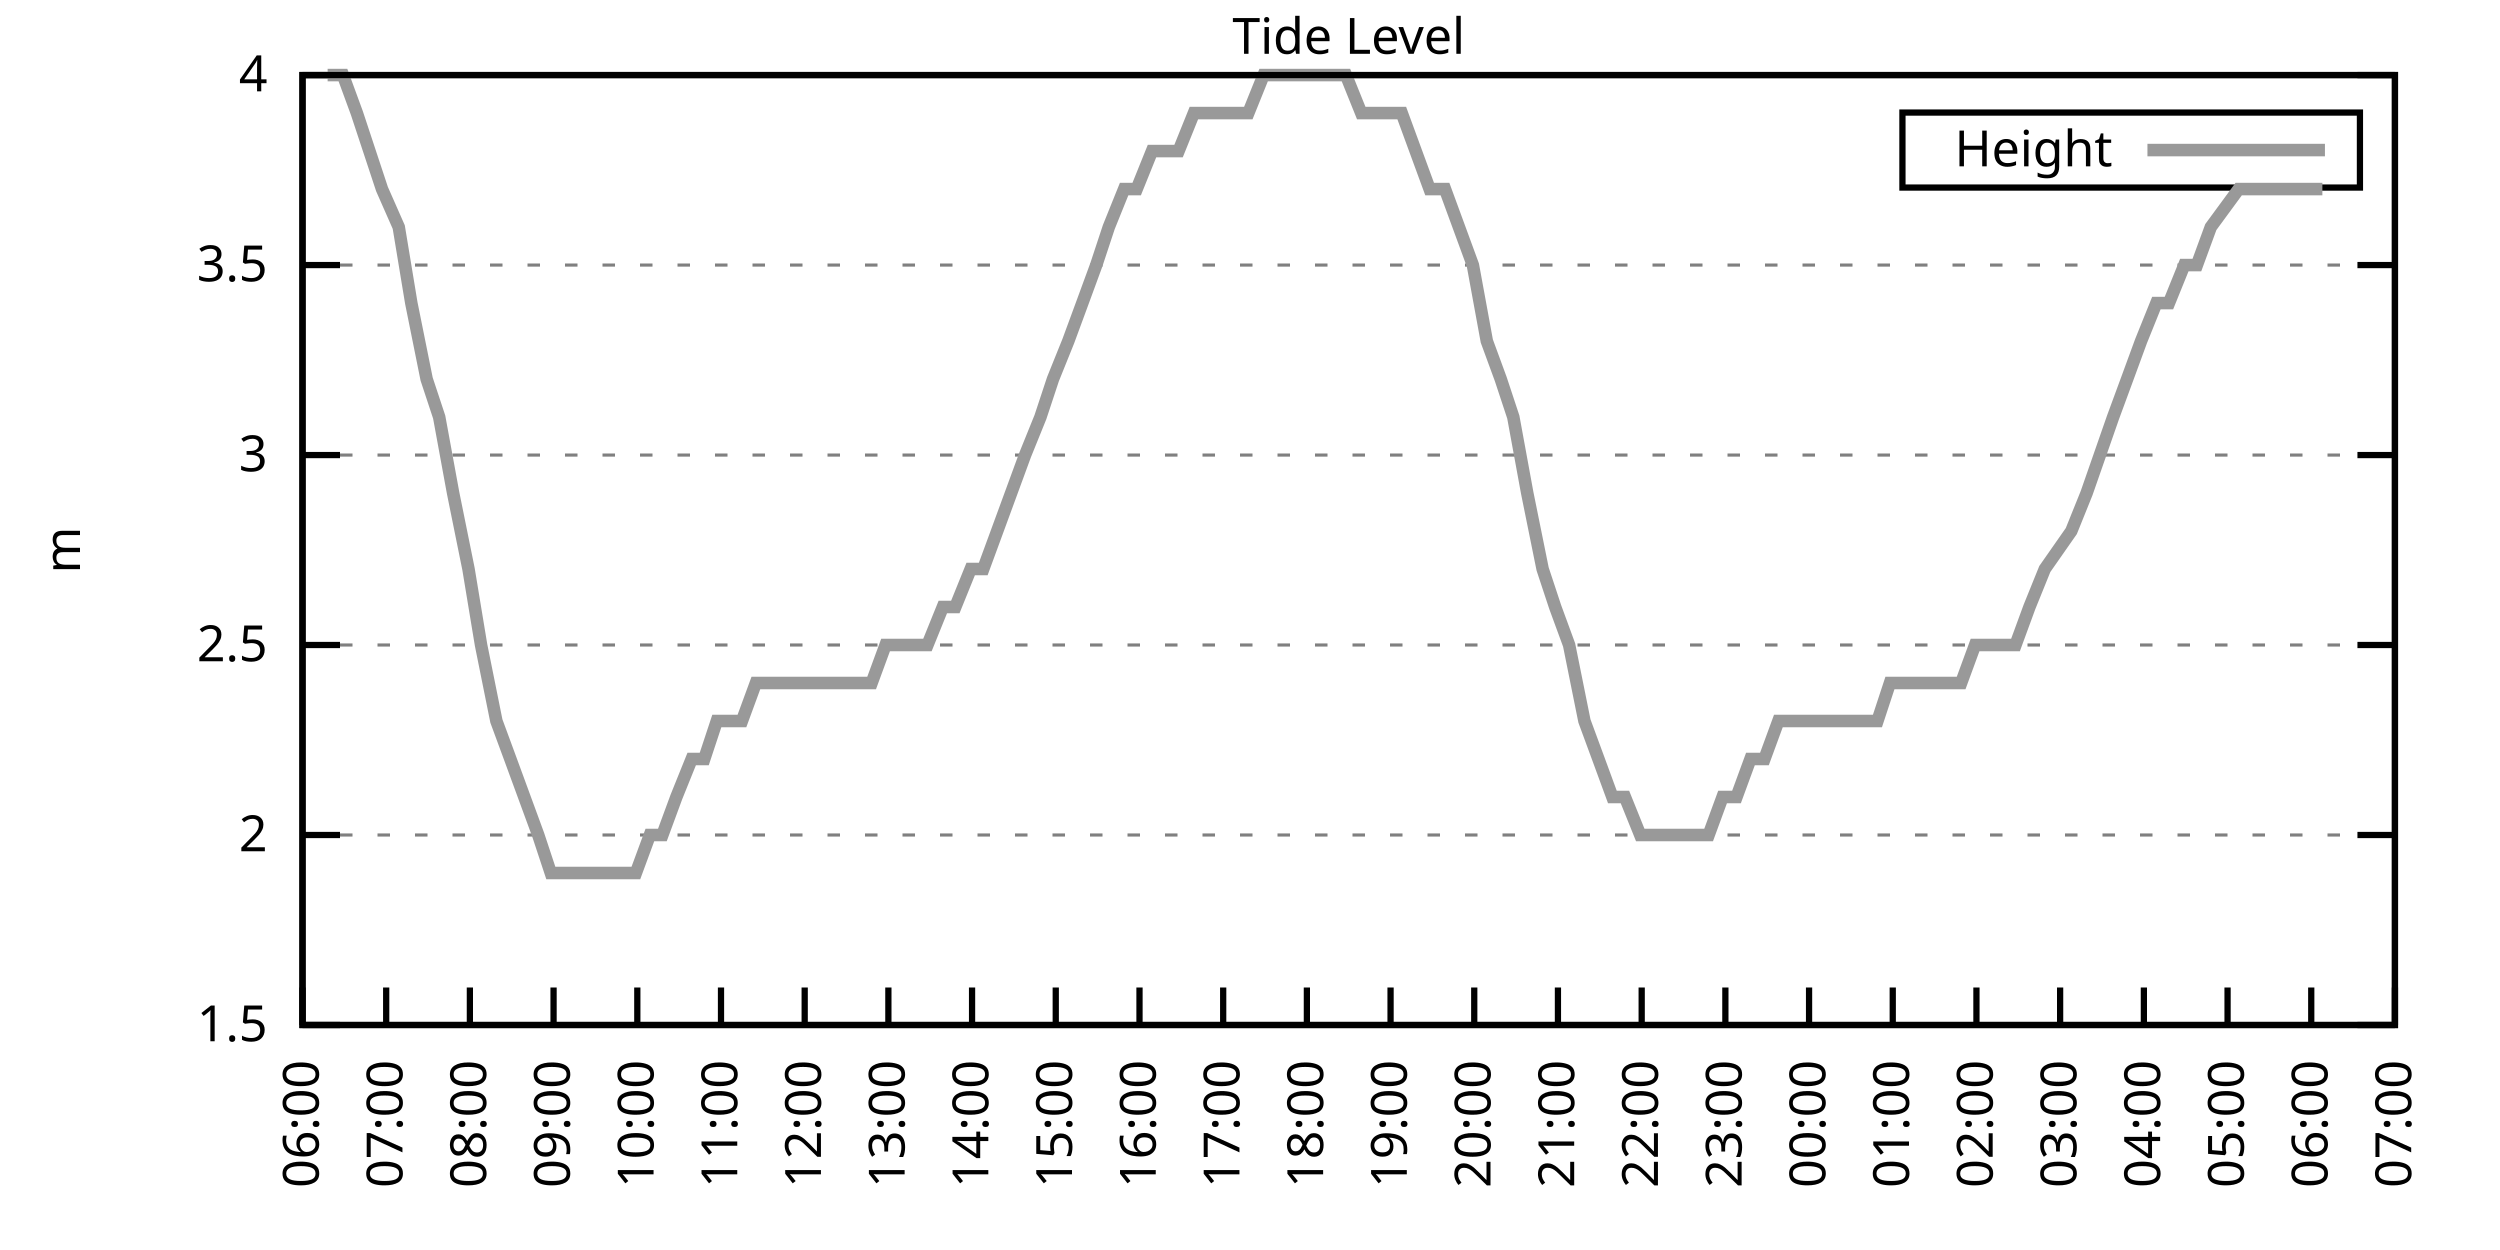
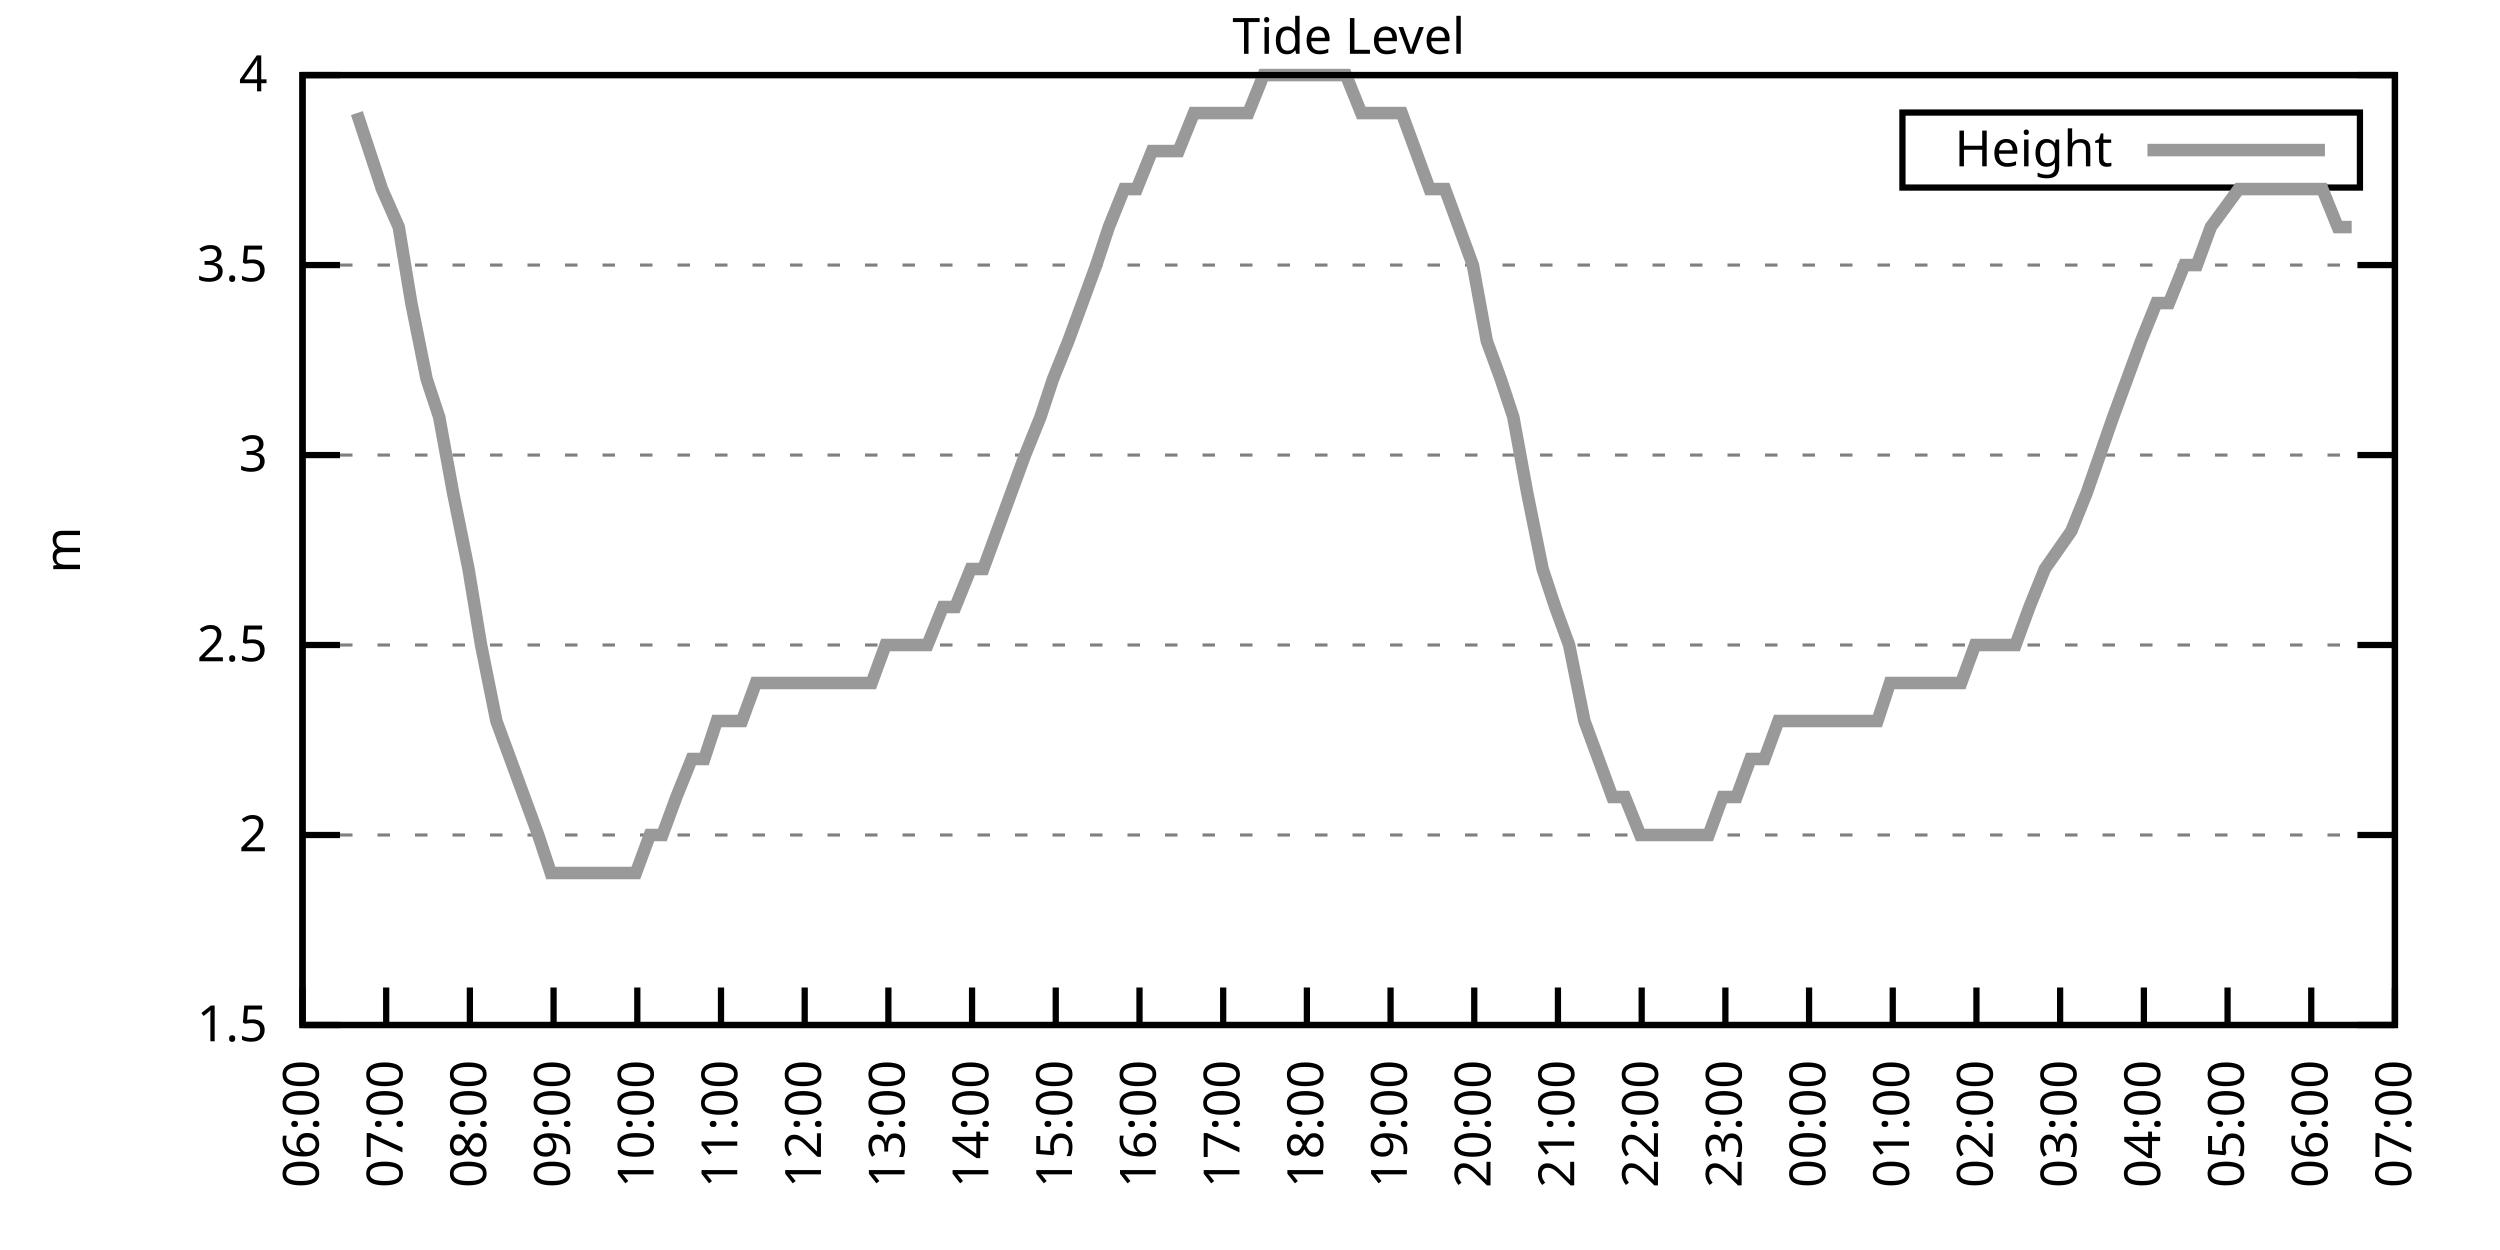
<svg xmlns="http://www.w3.org/2000/svg" xmlns:xlink="http://www.w3.org/1999/xlink" width="400" height="200" viewBox="0 0 400 200">
  <g id="gnuplot_canvas">
    <rect x="0" y="0" width="400" height="200" fill="none" />
    <defs>
      <circle id="gpDot" r="0.5" stroke-width="0.5" stroke="currentColor" />
      <path id="gpPt0" stroke-width="0.333" stroke="currentColor" d="M-1,0 h2 M0,-1 v2" />
      <path id="gpPt1" stroke-width="0.333" stroke="currentColor" d="M-1,-1 L1,1 M1,-1 L-1,1" />
      <path id="gpPt2" stroke-width="0.333" stroke="currentColor" d="M-1,0 L1,0 M0,-1 L0,1 M-1,-1 L1,1 M-1,1 L1,-1" />
      <rect id="gpPt3" stroke-width="0.333" stroke="currentColor" x="-1" y="-1" width="2" height="2" />
      <rect id="gpPt4" stroke-width="0.333" stroke="currentColor" fill="currentColor" x="-1" y="-1" width="2" height="2" />
      <circle id="gpPt5" stroke-width="0.333" stroke="currentColor" cx="0" cy="0" r="1" />
      <use xlink:href="#gpPt5" id="gpPt6" fill="currentColor" stroke="none" />
      <path id="gpPt7" stroke-width="0.333" stroke="currentColor" d="M0,-1.33 L-1.33,0.67 L1.33,0.67 z" />
      <use xlink:href="#gpPt7" id="gpPt8" fill="currentColor" stroke="none" />
      <use xlink:href="#gpPt7" id="gpPt9" stroke="currentColor" transform="rotate(180)" />
      <use xlink:href="#gpPt9" id="gpPt10" fill="currentColor" stroke="none" />
      <use xlink:href="#gpPt3" id="gpPt11" stroke="currentColor" transform="rotate(45)" />
      <use xlink:href="#gpPt11" id="gpPt12" fill="currentColor" stroke="none" />
      <path id="gpPt13" stroke-width="0.333" stroke="currentColor" d="M0,1.330 L1.265,0.411 L0.782,-1.067 L-0.782,-1.076 L-1.265,0.411 z" />
      <use xlink:href="#gpPt13" id="gpPt14" fill="currentColor" stroke="none" />
      <filter id="textbox" filterUnits="objectBoundingBox" x="0" y="0" height="1" width="1">
        <feFlood flood-color="white" flood-opacity="1" result="bgnd" />
        <feComposite in="SourceGraphic" in2="bgnd" operator="atop" />
      </filter>
      <filter id="greybox" filterUnits="objectBoundingBox" x="0" y="0" height="1" width="1">
        <feFlood flood-color="lightgrey" flood-opacity="1" result="grey" />
        <feComposite in="SourceGraphic" in2="grey" operator="atop" />
      </filter>
    </defs>
    <g fill="none" color="white" stroke="currentColor" stroke-width="1.00" stroke-linecap="butt" stroke-linejoin="miter">
</g>
    <g fill="none" color="black" stroke="currentColor" stroke-width="1.00" stroke-linecap="butt" stroke-linejoin="miter">
      <g stroke="none" shape-rendering="crispEdges">
        <polygon fill="rgb(255, 255, 255)" points="48.40,164.00 383.18,164.00 383.18,12.02 48.40,12.02 " />
      </g>
    </g>
    <g fill="none" color="black" stroke="currentColor" stroke-width="1.00" stroke-linecap="butt" stroke-linejoin="miter">
</g>
    <g fill="none" color="black" stroke="black" stroke-width="0.50" stroke-linecap="butt" stroke-linejoin="miter">
</g>
    <g fill="none" color="gray" stroke="currentColor" stroke-width="0.50" stroke-linecap="butt" stroke-linejoin="miter">
      <path stroke="gray" stroke-dasharray="2,4" class="gridline" d="M48.40,164.00 L383.19,164.00  " />
    </g>
    <g fill="none" color="gray" stroke="gray" stroke-width="1.00" stroke-linecap="butt" stroke-linejoin="miter">
</g>
    <g fill="none" color="black" stroke="currentColor" stroke-width="1.00" stroke-linecap="butt" stroke-linejoin="miter">
      <path stroke="black" d="M48.40,164.00 L54.40,164.00 M383.19,164.00 L377.19,164.00  " />
      <g transform="translate(42.80,166.60)" stroke="none" fill="black" font-family="Sans" font-size="8.00" text-anchor="end">
        <text>
          <tspan font-family="Sans"> 1.5</tspan>
        </text>
      </g>
    </g>
    <g fill="none" color="black" stroke="currentColor" stroke-width="1.00" stroke-linecap="butt" stroke-linejoin="miter">
</g>
    <g fill="none" color="black" stroke="black" stroke-width="0.50" stroke-linecap="butt" stroke-linejoin="miter">
</g>
    <g fill="none" color="gray" stroke="currentColor" stroke-width="0.50" stroke-linecap="butt" stroke-linejoin="miter">
      <path stroke="gray" stroke-dasharray="2,4" class="gridline" d="M48.40,133.60 L383.19,133.60  " />
    </g>
    <g fill="none" color="gray" stroke="gray" stroke-width="1.00" stroke-linecap="butt" stroke-linejoin="miter">
</g>
    <g fill="none" color="black" stroke="currentColor" stroke-width="1.00" stroke-linecap="butt" stroke-linejoin="miter">
      <path stroke="black" d="M48.40,133.60 L54.40,133.60 M383.19,133.60 L377.19,133.60  " />
      <g transform="translate(42.80,136.20)" stroke="none" fill="black" font-family="Sans" font-size="8.00" text-anchor="end">
        <text>
          <tspan font-family="Sans"> 2</tspan>
        </text>
      </g>
    </g>
    <g fill="none" color="black" stroke="currentColor" stroke-width="1.00" stroke-linecap="butt" stroke-linejoin="miter">
</g>
    <g fill="none" color="black" stroke="black" stroke-width="0.50" stroke-linecap="butt" stroke-linejoin="miter">
</g>
    <g fill="none" color="gray" stroke="currentColor" stroke-width="0.50" stroke-linecap="butt" stroke-linejoin="miter">
      <path stroke="gray" stroke-dasharray="2,4" class="gridline" d="M48.40,103.20 L383.19,103.20  " />
    </g>
    <g fill="none" color="gray" stroke="gray" stroke-width="1.00" stroke-linecap="butt" stroke-linejoin="miter">
</g>
    <g fill="none" color="black" stroke="currentColor" stroke-width="1.00" stroke-linecap="butt" stroke-linejoin="miter">
      <path stroke="black" d="M48.40,103.20 L54.40,103.20 M383.19,103.20 L377.19,103.20  " />
      <g transform="translate(42.80,105.80)" stroke="none" fill="black" font-family="Sans" font-size="8.00" text-anchor="end">
        <text>
          <tspan font-family="Sans"> 2.5</tspan>
        </text>
      </g>
    </g>
    <g fill="none" color="black" stroke="currentColor" stroke-width="1.00" stroke-linecap="butt" stroke-linejoin="miter">
</g>
    <g fill="none" color="black" stroke="black" stroke-width="0.50" stroke-linecap="butt" stroke-linejoin="miter">
</g>
    <g fill="none" color="gray" stroke="currentColor" stroke-width="0.50" stroke-linecap="butt" stroke-linejoin="miter">
      <path stroke="gray" stroke-dasharray="2,4" class="gridline" d="M48.40,72.81 L383.19,72.81  " />
    </g>
    <g fill="none" color="gray" stroke="gray" stroke-width="1.00" stroke-linecap="butt" stroke-linejoin="miter">
</g>
    <g fill="none" color="black" stroke="currentColor" stroke-width="1.00" stroke-linecap="butt" stroke-linejoin="miter">
      <path stroke="black" d="M48.40,72.81 L54.40,72.81 M383.19,72.81 L377.19,72.81  " />
      <g transform="translate(42.80,75.41)" stroke="none" fill="black" font-family="Sans" font-size="8.00" text-anchor="end">
        <text>
          <tspan font-family="Sans"> 3</tspan>
        </text>
      </g>
    </g>
    <g fill="none" color="black" stroke="currentColor" stroke-width="1.00" stroke-linecap="butt" stroke-linejoin="miter">
</g>
    <g fill="none" color="black" stroke="black" stroke-width="0.50" stroke-linecap="butt" stroke-linejoin="miter">
</g>
    <g fill="none" color="gray" stroke="currentColor" stroke-width="0.50" stroke-linecap="butt" stroke-linejoin="miter">
      <path stroke="gray" stroke-dasharray="2,4" class="gridline" d="M48.40,42.41 L383.19,42.41  " />
    </g>
    <g fill="none" color="gray" stroke="gray" stroke-width="1.00" stroke-linecap="butt" stroke-linejoin="miter">
</g>
    <g fill="none" color="black" stroke="currentColor" stroke-width="1.00" stroke-linecap="butt" stroke-linejoin="miter">
      <path stroke="black" d="M48.40,42.41 L54.40,42.41 M383.19,42.41 L377.19,42.41  " />
      <g transform="translate(42.80,45.01)" stroke="none" fill="black" font-family="Sans" font-size="8.00" text-anchor="end">
        <text>
          <tspan font-family="Sans"> 3.5</tspan>
        </text>
      </g>
    </g>
    <g fill="none" color="black" stroke="currentColor" stroke-width="1.00" stroke-linecap="butt" stroke-linejoin="miter">
</g>
    <g fill="none" color="black" stroke="black" stroke-width="0.50" stroke-linecap="butt" stroke-linejoin="miter">
</g>
    <g fill="none" color="gray" stroke="currentColor" stroke-width="0.50" stroke-linecap="butt" stroke-linejoin="miter">
      <path stroke="gray" stroke-dasharray="2,4" class="gridline" d="M48.40,12.01 L383.19,12.01  " />
    </g>
    <g fill="none" color="gray" stroke="gray" stroke-width="1.00" stroke-linecap="butt" stroke-linejoin="miter">
</g>
    <g fill="none" color="black" stroke="currentColor" stroke-width="1.00" stroke-linecap="butt" stroke-linejoin="miter">
      <path stroke="black" d="M48.40,12.01 L54.40,12.01 M383.19,12.01 L377.19,12.01  " />
      <g transform="translate(42.80,14.61)" stroke="none" fill="black" font-family="Sans" font-size="8.00" text-anchor="end">
        <text>
          <tspan font-family="Sans"> 4</tspan>
        </text>
      </g>
    </g>
    <g fill="none" color="black" stroke="currentColor" stroke-width="1.00" stroke-linecap="butt" stroke-linejoin="miter">
      <path stroke="black" d="M48.40,164.00 L48.40,158.00  " />
      <g transform="translate(51.00,169.60) rotate(270.00)" stroke="none" fill="black" font-family="Sans" font-size="8.00" text-anchor="end">
        <text>
          <tspan font-family="Sans">06:00</tspan>
        </text>
      </g>
    </g>
    <g fill="none" color="black" stroke="currentColor" stroke-width="1.00" stroke-linecap="butt" stroke-linejoin="miter">
      <path stroke="black" d="M61.79,164.00 L61.79,158.00  " />
      <g transform="translate(64.39,169.60) rotate(270.00)" stroke="none" fill="black" font-family="Sans" font-size="8.00" text-anchor="end">
        <text>
          <tspan font-family="Sans">07:00</tspan>
        </text>
      </g>
    </g>
    <g fill="none" color="black" stroke="currentColor" stroke-width="1.00" stroke-linecap="butt" stroke-linejoin="miter">
      <path stroke="black" d="M75.18,164.00 L75.18,158.00  " />
      <g transform="translate(77.78,169.60) rotate(270.00)" stroke="none" fill="black" font-family="Sans" font-size="8.00" text-anchor="end">
        <text>
          <tspan font-family="Sans">08:00</tspan>
        </text>
      </g>
    </g>
    <g fill="none" color="black" stroke="currentColor" stroke-width="1.00" stroke-linecap="butt" stroke-linejoin="miter">
      <path stroke="black" d="M88.57,164.00 L88.57,158.00  " />
      <g transform="translate(91.17,169.60) rotate(270.00)" stroke="none" fill="black" font-family="Sans" font-size="8.00" text-anchor="end">
        <text>
          <tspan font-family="Sans">09:00</tspan>
        </text>
      </g>
    </g>
    <g fill="none" color="black" stroke="currentColor" stroke-width="1.00" stroke-linecap="butt" stroke-linejoin="miter">
      <path stroke="black" d="M101.97,164.00 L101.97,158.00  " />
      <g transform="translate(104.57,169.60) rotate(270.00)" stroke="none" fill="black" font-family="Sans" font-size="8.00" text-anchor="end">
        <text>
          <tspan font-family="Sans">10:00</tspan>
        </text>
      </g>
    </g>
    <g fill="none" color="black" stroke="currentColor" stroke-width="1.00" stroke-linecap="butt" stroke-linejoin="miter">
      <path stroke="black" d="M115.36,164.00 L115.36,158.00  " />
      <g transform="translate(117.96,169.60) rotate(270.00)" stroke="none" fill="black" font-family="Sans" font-size="8.00" text-anchor="end">
        <text>
          <tspan font-family="Sans">11:00</tspan>
        </text>
      </g>
    </g>
    <g fill="none" color="black" stroke="currentColor" stroke-width="1.00" stroke-linecap="butt" stroke-linejoin="miter">
      <path stroke="black" d="M128.75,164.00 L128.75,158.00  " />
      <g transform="translate(131.35,169.60) rotate(270.00)" stroke="none" fill="black" font-family="Sans" font-size="8.00" text-anchor="end">
        <text>
          <tspan font-family="Sans">12:00</tspan>
        </text>
      </g>
    </g>
    <g fill="none" color="black" stroke="currentColor" stroke-width="1.00" stroke-linecap="butt" stroke-linejoin="miter">
      <path stroke="black" d="M142.14,164.00 L142.14,158.00  " />
      <g transform="translate(144.74,169.60) rotate(270.00)" stroke="none" fill="black" font-family="Sans" font-size="8.00" text-anchor="end">
        <text>
          <tspan font-family="Sans">13:00</tspan>
        </text>
      </g>
    </g>
    <g fill="none" color="black" stroke="currentColor" stroke-width="1.00" stroke-linecap="butt" stroke-linejoin="miter">
      <path stroke="black" d="M155.53,164.00 L155.53,158.00  " />
      <g transform="translate(158.13,169.60) rotate(270.00)" stroke="none" fill="black" font-family="Sans" font-size="8.00" text-anchor="end">
        <text>
          <tspan font-family="Sans">14:00</tspan>
        </text>
      </g>
    </g>
    <g fill="none" color="black" stroke="currentColor" stroke-width="1.00" stroke-linecap="butt" stroke-linejoin="miter">
      <path stroke="black" d="M168.92,164.00 L168.92,158.00  " />
      <g transform="translate(171.52,169.60) rotate(270.00)" stroke="none" fill="black" font-family="Sans" font-size="8.00" text-anchor="end">
        <text>
          <tspan font-family="Sans">15:00</tspan>
        </text>
      </g>
    </g>
    <g fill="none" color="black" stroke="currentColor" stroke-width="1.00" stroke-linecap="butt" stroke-linejoin="miter">
      <path stroke="black" d="M182.32,164.00 L182.32,158.00  " />
      <g transform="translate(184.92,169.60) rotate(270.00)" stroke="none" fill="black" font-family="Sans" font-size="8.00" text-anchor="end">
        <text>
          <tspan font-family="Sans">16:00</tspan>
        </text>
      </g>
    </g>
    <g fill="none" color="black" stroke="currentColor" stroke-width="1.00" stroke-linecap="butt" stroke-linejoin="miter">
      <path stroke="black" d="M195.71,164.00 L195.71,158.00  " />
      <g transform="translate(198.31,169.60) rotate(270.00)" stroke="none" fill="black" font-family="Sans" font-size="8.00" text-anchor="end">
        <text>
          <tspan font-family="Sans">17:00</tspan>
        </text>
      </g>
    </g>
    <g fill="none" color="black" stroke="currentColor" stroke-width="1.00" stroke-linecap="butt" stroke-linejoin="miter">
      <path stroke="black" d="M209.10,164.00 L209.10,158.00  " />
      <g transform="translate(211.70,169.60) rotate(270.00)" stroke="none" fill="black" font-family="Sans" font-size="8.00" text-anchor="end">
        <text>
          <tspan font-family="Sans">18:00</tspan>
        </text>
      </g>
    </g>
    <g fill="none" color="black" stroke="currentColor" stroke-width="1.00" stroke-linecap="butt" stroke-linejoin="miter">
      <path stroke="black" d="M222.49,164.00 L222.49,158.00  " />
      <g transform="translate(225.09,169.60) rotate(270.00)" stroke="none" fill="black" font-family="Sans" font-size="8.00" text-anchor="end">
        <text>
          <tspan font-family="Sans">19:00</tspan>
        </text>
      </g>
    </g>
    <g fill="none" color="black" stroke="currentColor" stroke-width="1.00" stroke-linecap="butt" stroke-linejoin="miter">
      <path stroke="black" d="M235.88,164.00 L235.88,158.00  " />
      <g transform="translate(238.48,169.60) rotate(270.00)" stroke="none" fill="black" font-family="Sans" font-size="8.00" text-anchor="end">
        <text>
          <tspan font-family="Sans">20:00</tspan>
        </text>
      </g>
    </g>
    <g fill="none" color="black" stroke="currentColor" stroke-width="1.00" stroke-linecap="butt" stroke-linejoin="miter">
      <path stroke="black" d="M249.27,164.00 L249.27,158.00  " />
      <g transform="translate(251.87,169.60) rotate(270.00)" stroke="none" fill="black" font-family="Sans" font-size="8.00" text-anchor="end">
        <text>
          <tspan font-family="Sans">21:00</tspan>
        </text>
      </g>
    </g>
    <g fill="none" color="black" stroke="currentColor" stroke-width="1.00" stroke-linecap="butt" stroke-linejoin="miter">
      <path stroke="black" d="M262.67,164.00 L262.67,158.00  " />
      <g transform="translate(265.27,169.60) rotate(270.00)" stroke="none" fill="black" font-family="Sans" font-size="8.00" text-anchor="end">
        <text>
          <tspan font-family="Sans">22:00</tspan>
        </text>
      </g>
    </g>
    <g fill="none" color="black" stroke="currentColor" stroke-width="1.00" stroke-linecap="butt" stroke-linejoin="miter">
      <path stroke="black" d="M276.06,164.00 L276.06,158.00  " />
      <g transform="translate(278.66,169.60) rotate(270.00)" stroke="none" fill="black" font-family="Sans" font-size="8.00" text-anchor="end">
        <text>
          <tspan font-family="Sans">23:00</tspan>
        </text>
      </g>
    </g>
    <g fill="none" color="black" stroke="currentColor" stroke-width="1.00" stroke-linecap="butt" stroke-linejoin="miter">
      <path stroke="black" d="M289.45,164.00 L289.45,158.00  " />
      <g transform="translate(292.05,169.60) rotate(270.00)" stroke="none" fill="black" font-family="Sans" font-size="8.00" text-anchor="end">
        <text>
          <tspan font-family="Sans">00:00</tspan>
        </text>
      </g>
    </g>
    <g fill="none" color="black" stroke="currentColor" stroke-width="1.00" stroke-linecap="butt" stroke-linejoin="miter">
      <path stroke="black" d="M302.84,164.00 L302.84,158.00  " />
      <g transform="translate(305.44,169.60) rotate(270.00)" stroke="none" fill="black" font-family="Sans" font-size="8.00" text-anchor="end">
        <text>
          <tspan font-family="Sans">01:00</tspan>
        </text>
      </g>
    </g>
    <g fill="none" color="black" stroke="currentColor" stroke-width="1.00" stroke-linecap="butt" stroke-linejoin="miter">
      <path stroke="black" d="M316.23,164.00 L316.23,158.00  " />
      <g transform="translate(318.83,169.60) rotate(270.00)" stroke="none" fill="black" font-family="Sans" font-size="8.00" text-anchor="end">
        <text>
          <tspan font-family="Sans">02:00</tspan>
        </text>
      </g>
    </g>
    <g fill="none" color="black" stroke="currentColor" stroke-width="1.00" stroke-linecap="butt" stroke-linejoin="miter">
      <path stroke="black" d="M329.62,164.00 L329.62,158.00  " />
      <g transform="translate(332.22,169.60) rotate(270.00)" stroke="none" fill="black" font-family="Sans" font-size="8.00" text-anchor="end">
        <text>
          <tspan font-family="Sans">03:00</tspan>
        </text>
      </g>
    </g>
    <g fill="none" color="black" stroke="currentColor" stroke-width="1.00" stroke-linecap="butt" stroke-linejoin="miter">
      <path stroke="black" d="M343.02,164.00 L343.02,158.00  " />
      <g transform="translate(345.62,169.60) rotate(270.00)" stroke="none" fill="black" font-family="Sans" font-size="8.00" text-anchor="end">
        <text>
          <tspan font-family="Sans">04:00</tspan>
        </text>
      </g>
    </g>
    <g fill="none" color="black" stroke="currentColor" stroke-width="1.00" stroke-linecap="butt" stroke-linejoin="miter">
      <path stroke="black" d="M356.41,164.00 L356.41,158.00  " />
      <g transform="translate(359.01,169.60) rotate(270.00)" stroke="none" fill="black" font-family="Sans" font-size="8.00" text-anchor="end">
        <text>
          <tspan font-family="Sans">05:00</tspan>
        </text>
      </g>
    </g>
    <g fill="none" color="black" stroke="currentColor" stroke-width="1.00" stroke-linecap="butt" stroke-linejoin="miter">
      <path stroke="black" d="M369.80,164.00 L369.80,158.00  " />
      <g transform="translate(372.40,169.60) rotate(270.00)" stroke="none" fill="black" font-family="Sans" font-size="8.00" text-anchor="end">
        <text>
          <tspan font-family="Sans">06:00</tspan>
        </text>
      </g>
    </g>
    <g fill="none" color="black" stroke="currentColor" stroke-width="1.00" stroke-linecap="butt" stroke-linejoin="miter">
      <path stroke="black" d="M383.19,164.00 L383.19,158.00  " />
      <g transform="translate(385.79,169.60) rotate(270.00)" stroke="none" fill="black" font-family="Sans" font-size="8.00" text-anchor="end">
        <text>
          <tspan font-family="Sans">07:00</tspan>
        </text>
      </g>
    </g>
    <g fill="none" color="black" stroke="currentColor" stroke-width="1.00" stroke-linecap="butt" stroke-linejoin="miter">
</g>
    <g fill="none" color="black" stroke="currentColor" stroke-width="1.00" stroke-linecap="butt" stroke-linejoin="miter">
      <path stroke="black" d="M48.40,12.01 L48.40,164.00 L383.19,164.00 L383.19,12.01 L48.40,12.01 Z  " />
    </g>
    <g fill="none" color="black" stroke="currentColor" stroke-width="1.00" stroke-linecap="butt" stroke-linejoin="miter">
</g>
    <g fill="none" color="black" stroke="currentColor" stroke-width="1.00" stroke-linecap="butt" stroke-linejoin="miter">
      <path stroke="black" d="M304.39,30.01 L304.39,18.01 L377.59,18.01 L377.59,30.01 L304.39,30.01 Z  " />
    </g>
    <g id="Tide_level_plot_1">
      <g fill="none" color="white" stroke="black" stroke-width="2.00" stroke-linecap="butt" stroke-linejoin="miter">
</g>
      <g fill="none" color="black" stroke="currentColor" stroke-width="2.00" stroke-linecap="butt" stroke-linejoin="miter">
        <g transform="translate(337.99,26.61)" stroke="none" fill="black" font-family="Sans" font-size="8.00" text-anchor="end">
          <text>
            <tspan font-family="Sans">Height</tspan>
          </text>
        </g>
      </g>
      <g fill="none" color="black" stroke="currentColor" stroke-width="2.00" stroke-linecap="butt" stroke-linejoin="miter">
-         <path stroke="rgb(153, 153, 153)" d="M343.59,24.01 L371.99,24.01 M52.42,12.01 L54.87,12.01 L57.10,18.09 L59.11,24.17 L61.12,30.25 L63.80,36.33   L65.81,48.49 L68.26,60.65 L70.27,66.73 L72.50,78.89 L74.96,91.04 L76.97,103.20 L79.42,115.36 L81.66,121.44   L83.89,127.52 L86.12,133.60 L88.13,139.68 L90.58,139.68 L92.82,139.68 L94.82,139.68 L97.06,139.68 L99.06,139.68   L101.74,139.68 L103.98,133.60 L105.98,133.60 L108.22,127.52 L110.67,121.44 L112.68,121.44 L114.69,115.36 L117.37,115.36   L118.71,115.36 L120.94,109.28 L123.17,109.28 L125.40,109.28 L127.63,109.28 L129.87,109.28 L132.32,109.28 L134.33,109.28   L137.23,109.28 L139.46,109.28 L141.69,103.20 L143.93,103.20 L146.16,103.20 L148.39,103.20 L150.85,97.12 L152.85,97.12   L155.31,91.04 L157.32,91.04 L159.55,84.97 L161.78,78.89 L164.01,72.81 L166.47,66.73 L168.48,60.65 L170.93,54.57   L173.17,48.49 L175.40,42.41 L177.41,36.33 L179.86,30.25 L181.87,30.25 L184.32,24.17 L186.33,24.17 L188.57,24.17   L191.02,18.09 L193.03,18.09 L195.26,18.09 L197.49,18.09 L199.73,18.09 L202.18,12.01 L204.19,12.01 L206.42,12.01   L208.88,12.01 L211.11,12.01 L213.12,12.01 L215.35,12.01 L217.80,18.09 L220.04,18.09 L222.04,18.09 L224.28,18.09   L226.51,24.17 L228.74,30.25 L231.20,30.25 L233.43,36.33 L235.66,42.41 L237.89,54.57 L240.12,60.65 L242.13,66.73   L244.36,78.89 L246.82,91.04 L248.83,97.12 L251.06,103.20 L253.51,115.36 L255.75,121.44 L257.98,127.52 L259.99,127.52   L262.44,133.60 L264.67,133.60 L266.68,133.60 L268.92,133.60 L271.37,133.60 L273.38,133.60 L275.61,127.52 L277.84,127.52   L280.07,121.44 L282.31,121.44 L284.54,115.36 L286.77,115.36 L289.00,115.36 L291.46,115.36 L293.69,115.36 L295.92,115.36   L298.15,115.36 L300.39,115.36 L302.39,109.28 L304.85,109.28 L307.08,109.28 L309.09,109.28 L311.10,109.28 L313.78,109.28   L316.01,103.20 L318.02,103.20 L320.47,103.20 L322.48,103.20 L324.71,97.12 L327.17,91.04 L331.41,84.97 L333.86,78.89   L338.10,66.73 L340.34,60.65 L342.57,54.57 L345.02,48.49 L347.03,48.49 L349.49,42.41 L351.50,42.41 L353.73,36.33   L358.19,30.25 L360.65,30.25 L362.66,30.25 L365.11,30.25 L367.12,30.25 L369.35,30.25 L371.58,30.25  " />
+         <path stroke="rgb(153, 153, 153)" d="M343.59,24.01 L371.99,24.01 M57.10,18.09 L59.11,24.17 L61.12,30.25 L63.80,36.33 L65.81,48.49 L68.26,60.65   L70.27,66.73 L72.50,78.89 L74.96,91.04 L76.97,103.20 L79.42,115.36 L81.66,121.44 L83.89,127.52 L86.12,133.60   L88.13,139.68 L90.58,139.68 L92.82,139.68 L94.82,139.68 L97.06,139.68 L99.06,139.68 L101.74,139.68 L103.98,133.60   L105.98,133.60 L108.22,127.52 L110.67,121.44 L112.68,121.44 L114.69,115.36 L117.37,115.36 L118.71,115.36 L120.94,109.28   L123.17,109.28 L125.40,109.28 L127.63,109.28 L129.87,109.28 L132.32,109.28 L134.33,109.28 L137.23,109.28 L139.46,109.28   L141.69,103.20 L143.93,103.20 L146.16,103.20 L148.39,103.20 L150.85,97.12 L152.85,97.12 L155.31,91.04 L157.32,91.04   L159.55,84.97 L161.78,78.89 L164.01,72.81 L166.47,66.73 L168.48,60.65 L170.93,54.57 L173.17,48.49 L175.40,42.41   L177.41,36.33 L179.86,30.25 L181.87,30.25 L184.32,24.17 L186.33,24.17 L188.57,24.17 L191.02,18.09 L193.03,18.09   L195.26,18.09 L197.49,18.09 L199.73,18.09 L202.18,12.01 L204.19,12.01 L206.42,12.01 L208.88,12.01 L211.11,12.01   L213.12,12.01 L215.35,12.01 L217.80,18.09 L220.04,18.09 L222.04,18.09 L224.28,18.09 L226.51,24.17 L228.74,30.25   L231.20,30.25 L233.43,36.33 L235.66,42.41 L237.89,54.57 L240.12,60.65 L242.13,66.73 L244.36,78.89 L246.82,91.04   L248.83,97.12 L251.06,103.20 L253.51,115.36 L255.75,121.44 L257.98,127.52 L259.99,127.52 L262.44,133.60 L264.67,133.60   L266.68,133.60 L268.92,133.60 L271.37,133.60 L273.38,133.60 L275.61,127.52 L277.84,127.52 L280.07,121.44 L282.31,121.44   L284.54,115.36 L286.77,115.36 L289.00,115.36 L291.46,115.36 L293.69,115.36 L295.92,115.36 L298.15,115.36 L300.39,115.36   L302.39,109.28 L304.85,109.28 L307.08,109.28 L309.09,109.28 L311.10,109.28 L313.78,109.28 L316.01,103.20 L318.02,103.20   L320.47,103.20 L322.48,103.20 L324.71,97.12 L327.17,91.04 L331.41,84.97 L333.86,78.89 L338.10,66.73 L340.34,60.65   L342.57,54.57 L345.02,48.49 L347.03,48.49 L349.49,42.41 L351.50,42.41 L353.73,36.33 L358.19,30.25 L360.65,30.25   L362.66,30.25 L365.11,30.25 L367.12,30.25 L369.35,30.25 L371.58,30.25 L374.04,36.33 L376.27,36.33  " />
      </g>
    </g>
    <g fill="none" color="black" stroke="currentColor" stroke-width="2.00" stroke-linecap="butt" stroke-linejoin="miter">
</g>
    <g fill="none" color="black" stroke="black" stroke-width="1.00" stroke-linecap="butt" stroke-linejoin="miter">
</g>
    <g fill="none" color="black" stroke="currentColor" stroke-width="1.00" stroke-linecap="butt" stroke-linejoin="miter">
      <path stroke="black" d="M48.40,12.01 L48.40,164.00 L383.19,164.00 L383.19,12.01 L48.40,12.01 Z  " />
      <g transform="translate(12.80,88.01) rotate(270.00)" stroke="none" fill="black" font-family="Sans" font-size="8.00" text-anchor="middle">
        <text>
          <tspan font-family="Sans">m</tspan>
        </text>
      </g>
    </g>
    <g fill="none" color="black" stroke="currentColor" stroke-width="1.00" stroke-linecap="butt" stroke-linejoin="miter">
</g>
    <g fill="none" color="black" stroke="currentColor" stroke-width="1.00" stroke-linecap="butt" stroke-linejoin="miter">
      <g transform="translate(215.79,8.61)" stroke="none" fill="black" font-family="Sans" font-size="8.00" text-anchor="middle">
        <text>
          <tspan font-family="Sans">Tide Level</tspan>
        </text>
      </g>
    </g>
    <g fill="none" color="black" stroke="currentColor" stroke-width="1.00" stroke-linecap="butt" stroke-linejoin="miter">
</g>
  </g>
</svg>
